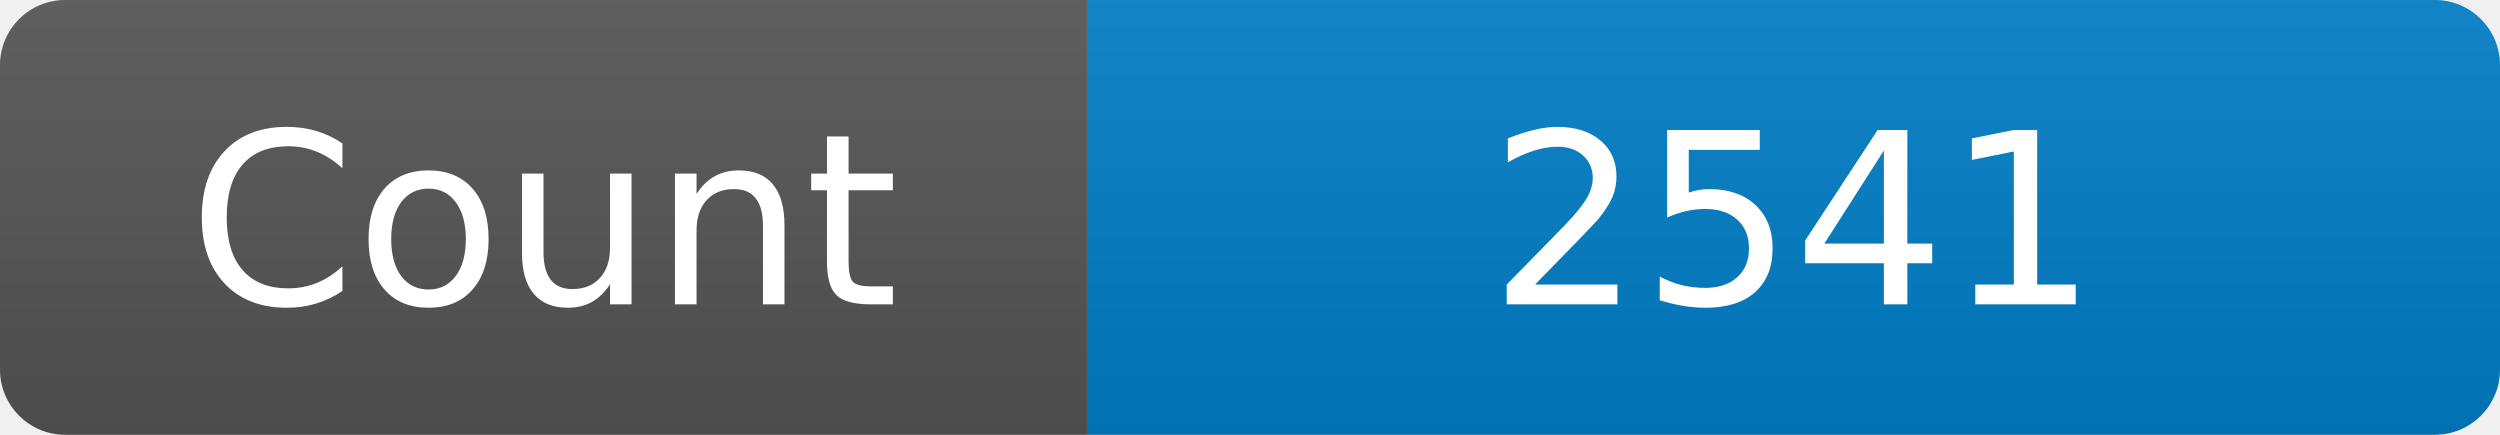
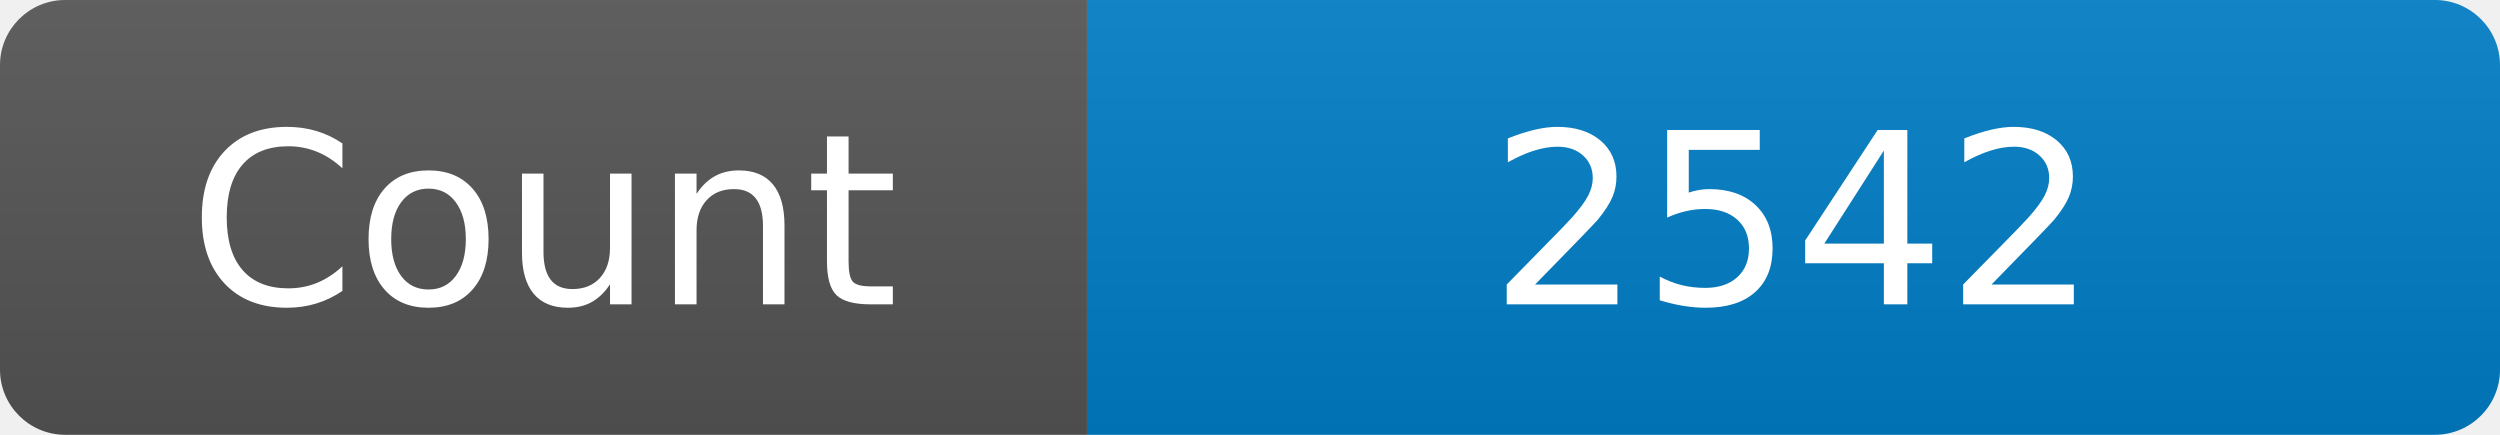
<svg xmlns="http://www.w3.org/2000/svg" width="115" height="20" role="img" aria-label="Maintained?: yes">
  <linearGradient id="s" x2="0" y2="100%">
    <stop offset="0" stop-color="#bbb" stop-opacity=".1" />
    <stop offset="1" stop-opacity=".1" />
  </linearGradient>
  <clipPath id="r">
    <rect width="115" height="20" rx="3" fill="#fff" />
  </clipPath>
  <g clip-path="url(#r)">
    <rect width="50" height="20" fill="#555" />
    <rect x="50" width="160" height="20" fill="#007ec6" />
    <rect width="115" height="20" fill="url(#s)" />
  </g>
  <g fill="#fff" text-anchor="middle" font-family="Verdana,Geneva,DejaVu Sans,sans-serif" font-size="110">
    <text x="250" y="140" transform="scale(.1)" fill="#fff">Count</text>
-     <text x="825" y="140" transform="scale(.1)" fill="#fff">2541</text>
+     <text x="825" y="140" transform="scale(.1)" fill="#fff">2542</text>
  </g>
</svg>
